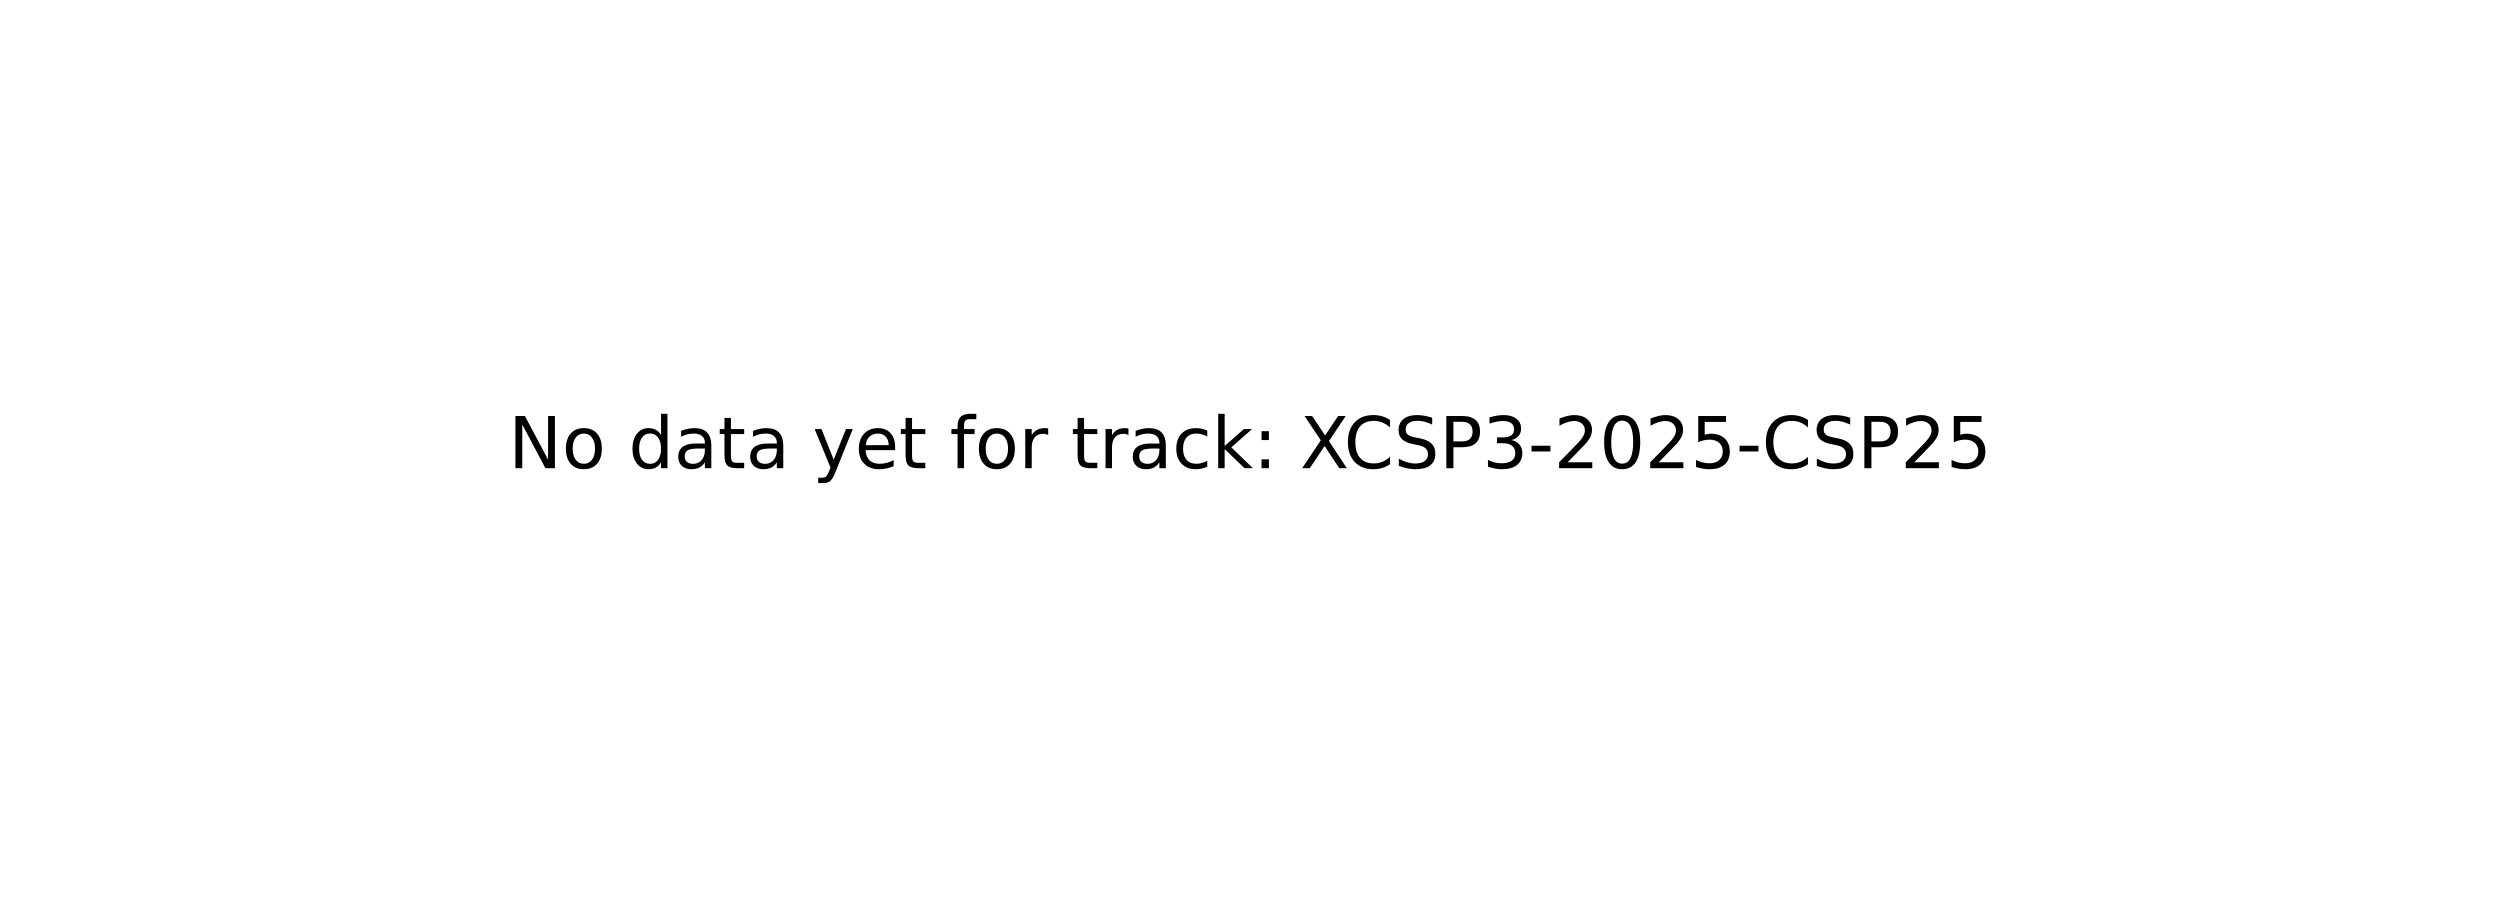
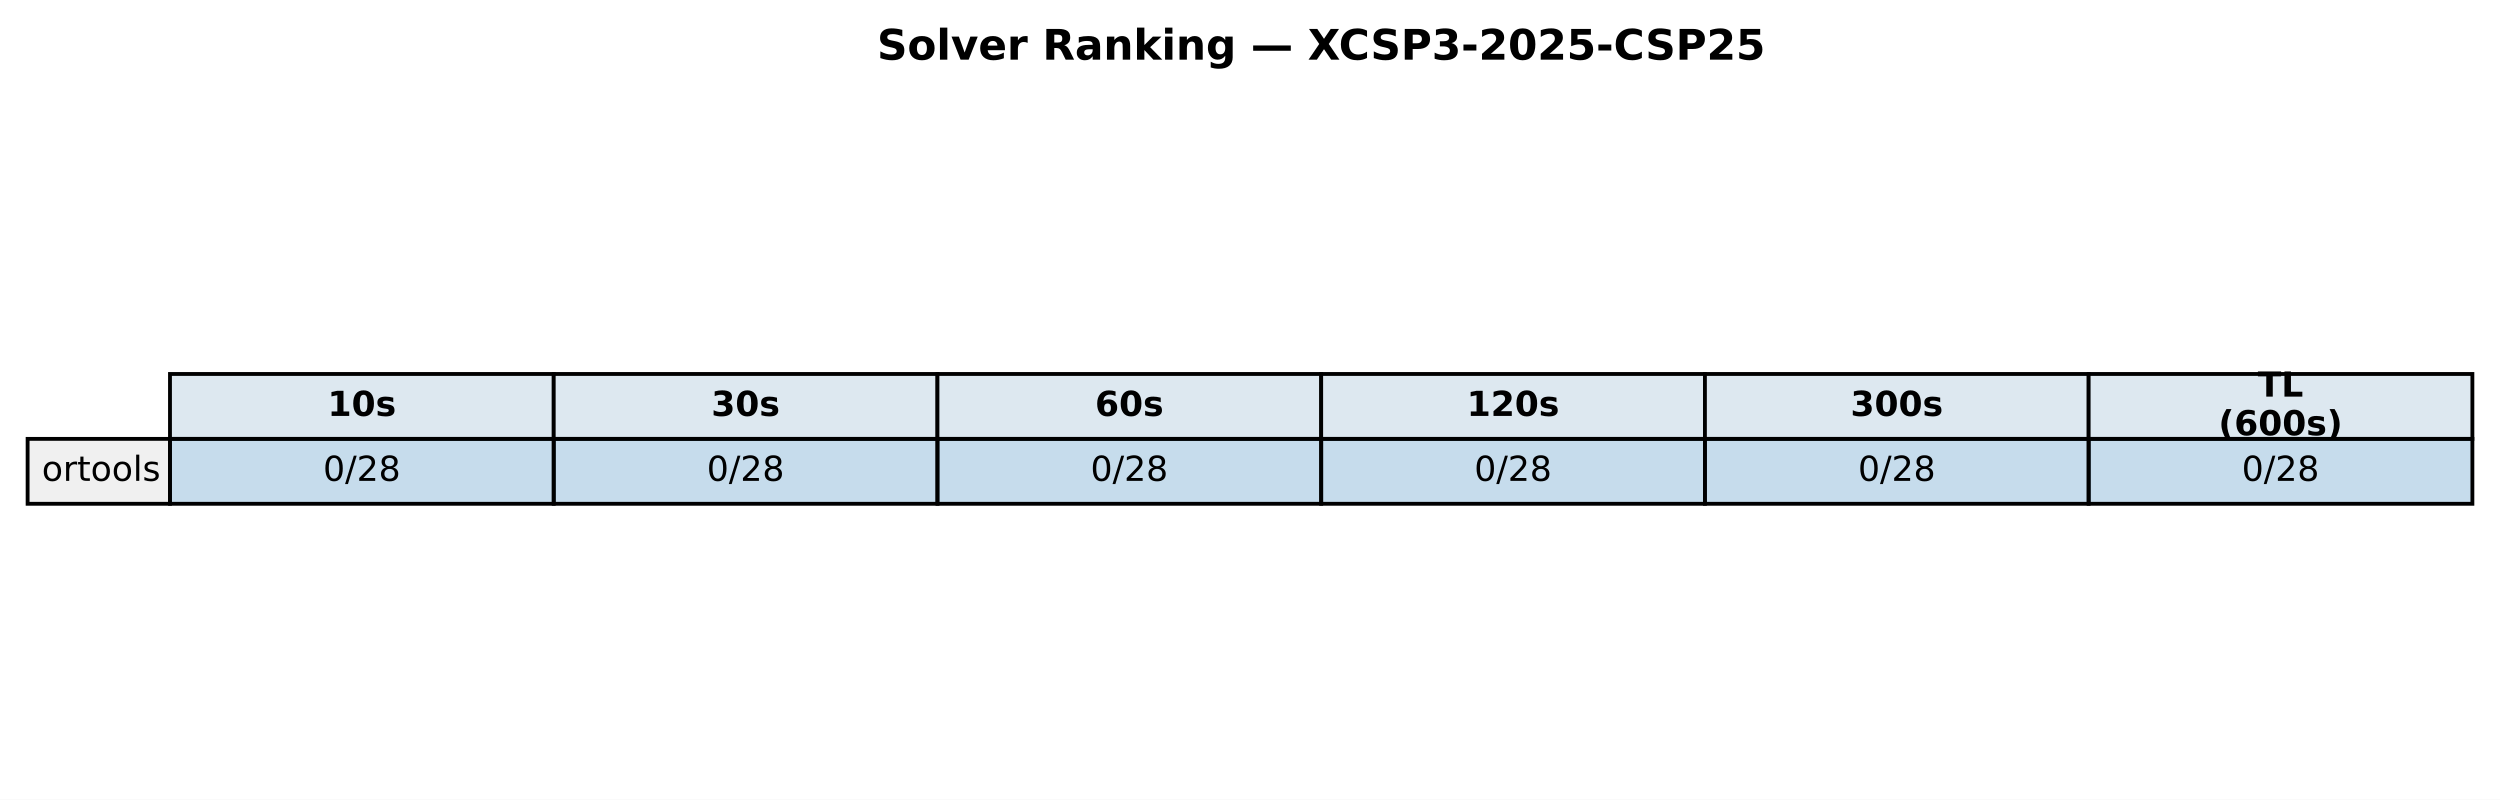
- <svg xmlns="http://www.w3.org/2000/svg" xmlns:xlink="http://www.w3.org/1999/xlink" width="349.2pt" height="125.28pt" viewBox="0 0 349.2 125.28" version="1.1">
+ <svg xmlns="http://www.w3.org/2000/svg" xmlns:xlink="http://www.w3.org/1999/xlink" width="651.881pt" height="208.518pt" viewBox="0 0 651.881 208.518" version="1.1">
  <defs>
    <style type="text/css">*{stroke-linejoin: round; stroke-linecap: butt}</style>
  </defs>
  <g id="figure_1">
    <g id="patch_1">
-       <path d="M 0 125.28  L 349.2 125.28  L 349.2 0  L 0 0  z " style="fill: #ffffff" />
+       <path d="M 0 208.518  L 651.881 208.518  L 651.881 0  L 0 0  z " style="fill: #ffffff" />
    </g>
    <g id="axes_1">
-       <g id="text_1">
-         <g transform="translate(71.0125 65.39938) scale(0.1 -0.1)">
+       <g id="table_1">
+         <g id="patch_2">
+           <path d="M 44.325 114.438  L 144.384 114.438  L 144.384 97.514  L 44.325 97.514  z " style="fill: #dde8f0; stroke: #000000; stroke-linejoin: miter" />
+         </g>
+         <g id="text_1">
+           <g transform="translate(85.41442 108.4594) scale(0.09 -0.09)">
+             <defs>
+               <path id="DejaVuSans-Bold-31" d="M 750 831  L 1813 831  L 1813 3847  L 722 3622  L 722 4441  L 1806 4666  L 2950 4666  L 2950 831  L 4013 831  L 4013 0  L 750 0  L 750 831  z " transform="scale(0.015625)" />
+               <path id="DejaVuSans-Bold-30" d="M 2944 2338  Q 2944 3213 2780 3570  Q 2616 3928 2228 3928  Q 1841 3928 1675 3570  Q 1509 3213 1509 2338  Q 1509 1453 1675 1090  Q 1841 728 2228 728  Q 2613 728 2778 1090  Q 2944 1453 2944 2338  z M 4147 2328  Q 4147 1169 3647 539  Q 3147 -91 2228 -91  Q 1306 -91 806 539  Q 306 1169 306 2328  Q 306 3491 806 4120  Q 1306 4750 2228 4750  Q 3147 4750 3647 4120  Q 4147 3491 4147 2328  z " transform="scale(0.015625)" />
+               <path id="DejaVuSans-Bold-73" d="M 3272 3391  L 3272 2541  Q 2913 2691 2578 2766  Q 2244 2841 1947 2841  Q 1628 2841 1473 2761  Q 1319 2681 1319 2516  Q 1319 2381 1436 2309  Q 1553 2238 1856 2203  L 2053 2175  Q 2913 2066 3209 1816  Q 3506 1566 3506 1031  Q 3506 472 3093 190  Q 2681 -91 1863 -91  Q 1516 -91 1145 -36  Q 775 19 384 128  L 384 978  Q 719 816 1070 734  Q 1422 653 1784 653  Q 2113 653 2278 743  Q 2444 834 2444 1013  Q 2444 1163 2330 1236  Q 2216 1309 1875 1350  L 1678 1375  Q 931 1469 631 1722  Q 331 1975 331 2491  Q 331 3047 712 3315  Q 1094 3584 1881 3584  Q 2191 3584 2531 3537  Q 2872 3491 3272 3391  z " transform="scale(0.015625)" />
+             </defs>
+             <use xlink:href="#DejaVuSans-Bold-31" />
+             <use xlink:href="#DejaVuSans-Bold-30" transform="translate(69.58008 0)" />
+             <use xlink:href="#DejaVuSans-Bold-73" transform="translate(139.1602 0)" />
+           </g>
+         </g>
+         <g id="patch_3">
+           <path d="M 144.384 114.438  L 244.444 114.438  L 244.444 97.514  L 144.384 97.514  z " style="fill: #dde8f0; stroke: #000000; stroke-linejoin: miter" />
+         </g>
+         <g id="text_2">
+           <g transform="translate(185.4737 108.4594) scale(0.09 -0.09)">
+             <defs>
+               <path id="DejaVuSans-Bold-33" d="M 2981 2516  Q 3453 2394 3698 2092  Q 3944 1791 3944 1325  Q 3944 631 3412 270  Q 2881 -91 1863 -91  Q 1503 -91 1142 -33  Q 781 25 428 141  L 428 1069  Q 766 900 1098 814  Q 1431 728 1753 728  Q 2231 728 2486 893  Q 2741 1059 2741 1369  Q 2741 1688 2480 1852  Q 2219 2016 1709 2016  L 1228 2016  L 1228 2791  L 1734 2791  Q 2188 2791 2409 2933  Q 2631 3075 2631 3366  Q 2631 3634 2415 3781  Q 2200 3928 1806 3928  Q 1516 3928 1219 3862  Q 922 3797 628 3669  L 628 4550  Q 984 4650 1334 4700  Q 1684 4750 2022 4750  Q 2931 4750 3382 4451  Q 3834 4153 3834 3553  Q 3834 3144 3618 2883  Q 3403 2622 2981 2516  z " transform="scale(0.015625)" />
+             </defs>
+             <use xlink:href="#DejaVuSans-Bold-33" />
+             <use xlink:href="#DejaVuSans-Bold-30" transform="translate(69.58008 0)" />
+             <use xlink:href="#DejaVuSans-Bold-73" transform="translate(139.1602 0)" />
+           </g>
+         </g>
+         <g id="patch_4">
+           <path d="M 244.444 114.438  L 344.503 114.438  L 344.503 97.514  L 244.444 97.514  z " style="fill: #dde8f0; stroke: #000000; stroke-linejoin: miter" />
+         </g>
+         <g id="text_3">
+           <g transform="translate(285.533 108.4594) scale(0.09 -0.09)">
+             <defs>
+               <path id="DejaVuSans-Bold-36" d="M 2316 2303  Q 2000 2303 1842 2098  Q 1684 1894 1684 1484  Q 1684 1075 1842 870  Q 2000 666 2316 666  Q 2634 666 2792 870  Q 2950 1075 2950 1484  Q 2950 1894 2792 2098  Q 2634 2303 2316 2303  z M 3803 4544  L 3803 3681  Q 3506 3822 3243 3889  Q 2981 3956 2731 3956  Q 2194 3956 1894 3657  Q 1594 3359 1544 2772  Q 1750 2925 1990 3001  Q 2231 3078 2516 3078  Q 3231 3078 3670 2659  Q 4109 2241 4109 1563  Q 4109 813 3618 361  Q 3128 -91 2303 -91  Q 1394 -91 895 523  Q 397 1138 397 2266  Q 397 3422 980 4083  Q 1563 4744 2578 4744  Q 2900 4744 3203 4694  Q 3506 4644 3803 4544  z " transform="scale(0.015625)" />
+             </defs>
+             <use xlink:href="#DejaVuSans-Bold-36" />
+             <use xlink:href="#DejaVuSans-Bold-30" transform="translate(69.58008 0)" />
+             <use xlink:href="#DejaVuSans-Bold-73" transform="translate(139.1602 0)" />
+           </g>
+         </g>
+         <g id="patch_5">
+           <path d="M 344.503 114.438  L 444.562 114.438  L 444.562 97.514  L 344.503 97.514  z " style="fill: #dde8f0; stroke: #000000; stroke-linejoin: miter" />
+         </g>
+         <g id="text_4">
+           <g transform="translate(382.4613 108.4594) scale(0.09 -0.09)">
+             <defs>
+               <path id="DejaVuSans-Bold-32" d="M 1844 884  L 3897 884  L 3897 0  L 506 0  L 506 884  L 2209 2388  Q 2438 2594 2547 2791  Q 2656 2988 2656 3200  Q 2656 3528 2436 3728  Q 2216 3928 1850 3928  Q 1569 3928 1234 3808  Q 900 3688 519 3450  L 519 4475  Q 925 4609 1322 4679  Q 1719 4750 2100 4750  Q 2938 4750 3402 4381  Q 3866 4013 3866 3353  Q 3866 2972 3669 2642  Q 3472 2313 2841 1759  L 1844 884  z " transform="scale(0.015625)" />
+             </defs>
+             <use xlink:href="#DejaVuSans-Bold-31" />
+             <use xlink:href="#DejaVuSans-Bold-32" transform="translate(69.58008 0)" />
+             <use xlink:href="#DejaVuSans-Bold-30" transform="translate(139.1602 0)" />
+             <use xlink:href="#DejaVuSans-Bold-73" transform="translate(208.7402 0)" />
+           </g>
+         </g>
+         <g id="patch_6">
+           <path d="M 444.562 114.438  L 544.621 114.438  L 544.621 97.514  L 444.562 97.514  z " style="fill: #dde8f0; stroke: #000000; stroke-linejoin: miter" />
+         </g>
+         <g id="text_5">
+           <g transform="translate(482.5206 108.4594) scale(0.09 -0.09)">
+             <use xlink:href="#DejaVuSans-Bold-33" />
+             <use xlink:href="#DejaVuSans-Bold-30" transform="translate(69.58008 0)" />
+             <use xlink:href="#DejaVuSans-Bold-30" transform="translate(139.1602 0)" />
+             <use xlink:href="#DejaVuSans-Bold-73" transform="translate(208.7402 0)" />
+           </g>
+         </g>
+         <g id="patch_7">
+           <path d="M 544.621 114.438  L 644.681 114.438  L 644.681 97.514  L 544.621 97.514  z " style="fill: #dde8f0; stroke: #000000; stroke-linejoin: miter" />
+         </g>
+         <g id="text_6">
+           <g transform="translate(588.714 103.4204) scale(0.09 -0.09)">
+             <defs>
+               <path id="DejaVuSans-Bold-54" d="M 31 4666  L 4331 4666  L 4331 3756  L 2784 3756  L 2784 0  L 1581 0  L 1581 3756  L 31 3756  L 31 4666  z " transform="scale(0.015625)" />
+               <path id="DejaVuSans-Bold-4c" d="M 588 4666  L 1791 4666  L 1791 909  L 3903 909  L 3903 0  L 588 0  L 588 4666  z " transform="scale(0.015625)" />
+             </defs>
+             <use xlink:href="#DejaVuSans-Bold-54" />
+             <use xlink:href="#DejaVuSans-Bold-4c" transform="translate(68.21289 0)" />
+           </g>
+           <g transform="translate(578.4666 113.4984) scale(0.09 -0.09)">
+             <defs>
+               <path id="DejaVuSans-Bold-28" d="M 2413 -844  L 1484 -844  Q 1006 -72 778 623  Q 550 1319 550 2003  Q 550 2688 779 3389  Q 1009 4091 1484 4856  L 2413 4856  Q 2013 4116 1813 3408  Q 1613 2700 1613 2009  Q 1613 1319 1811 609  Q 2009 -100 2413 -844  z " transform="scale(0.015625)" />
+               <path id="DejaVuSans-Bold-29" d="M 513 -844  Q 913 -100 1113 609  Q 1313 1319 1313 2009  Q 1313 2700 1113 3408  Q 913 4116 513 4856  L 1441 4856  Q 1916 4091 2145 3389  Q 2375 2688 2375 2003  Q 2375 1319 2147 623  Q 1919 -72 1441 -844  L 513 -844  z " transform="scale(0.015625)" />
+             </defs>
+             <use xlink:href="#DejaVuSans-Bold-28" />
+             <use xlink:href="#DejaVuSans-Bold-36" transform="translate(45.70312 0)" />
+             <use xlink:href="#DejaVuSans-Bold-30" transform="translate(115.2832 0)" />
+             <use xlink:href="#DejaVuSans-Bold-30" transform="translate(184.8633 0)" />
+             <use xlink:href="#DejaVuSans-Bold-73" transform="translate(254.4434 0)" />
+             <use xlink:href="#DejaVuSans-Bold-29" transform="translate(313.9648 0)" />
+           </g>
+         </g>
+         <g id="patch_8">
+           <path d="M 7.2 131.363  L 44.325 131.363  L 44.325 114.438  L 7.2 114.438  z " style="fill: #f0f0f0; stroke: #000000; stroke-linejoin: miter" />
+         </g>
+         <g id="text_7">
+           <g transform="translate(10.9125 125.3841) scale(0.09 -0.09)">
+             <defs>
+               <path id="DejaVuSans-6f" d="M 1959 3097  Q 1497 3097 1228 2736  Q 959 2375 959 1747  Q 959 1119 1226 758  Q 1494 397 1959 397  Q 2419 397 2687 759  Q 2956 1122 2956 1747  Q 2956 2369 2687 2733  Q 2419 3097 1959 3097  z M 1959 3584  Q 2709 3584 3137 3096  Q 3566 2609 3566 1747  Q 3566 888 3137 398  Q 2709 -91 1959 -91  Q 1206 -91 779 398  Q 353 888 353 1747  Q 353 2609 779 3096  Q 1206 3584 1959 3584  z " transform="scale(0.015625)" />
+               <path id="DejaVuSans-72" d="M 2631 2963  Q 2534 3019 2420 3045  Q 2306 3072 2169 3072  Q 1681 3072 1420 2755  Q 1159 2438 1159 1844  L 1159 0  L 581 0  L 581 3500  L 1159 3500  L 1159 2956  Q 1341 3275 1631 3429  Q 1922 3584 2338 3584  Q 2397 3584 2469 3576  Q 2541 3569 2628 3553  L 2631 2963  z " transform="scale(0.015625)" />
+               <path id="DejaVuSans-74" d="M 1172 4494  L 1172 3500  L 2356 3500  L 2356 3053  L 1172 3053  L 1172 1153  Q 1172 725 1289 603  Q 1406 481 1766 481  L 2356 481  L 2356 0  L 1766 0  Q 1100 0 847 248  Q 594 497 594 1153  L 594 3053  L 172 3053  L 172 3500  L 594 3500  L 594 4494  L 1172 4494  z " transform="scale(0.015625)" />
+               <path id="DejaVuSans-6c" d="M 603 4863  L 1178 4863  L 1178 0  L 603 0  L 603 4863  z " transform="scale(0.015625)" />
+               <path id="DejaVuSans-73" d="M 2834 3397  L 2834 2853  Q 2591 2978 2328 3040  Q 2066 3103 1784 3103  Q 1356 3103 1142 2972  Q 928 2841 928 2578  Q 928 2378 1081 2264  Q 1234 2150 1697 2047  L 1894 2003  Q 2506 1872 2764 1633  Q 3022 1394 3022 966  Q 3022 478 2636 193  Q 2250 -91 1575 -91  Q 1294 -91 989 -36  Q 684 19 347 128  L 347 722  Q 666 556 975 473  Q 1284 391 1588 391  Q 1994 391 2212 530  Q 2431 669 2431 922  Q 2431 1156 2273 1281  Q 2116 1406 1581 1522  L 1381 1569  Q 847 1681 609 1914  Q 372 2147 372 2553  Q 372 3047 722 3315  Q 1072 3584 1716 3584  Q 2034 3584 2315 3537  Q 2597 3491 2834 3397  z " transform="scale(0.015625)" />
+             </defs>
+             <use xlink:href="#DejaVuSans-6f" />
+             <use xlink:href="#DejaVuSans-72" transform="translate(61.18164 0)" />
+             <use xlink:href="#DejaVuSans-74" transform="translate(102.2949 0)" />
+             <use xlink:href="#DejaVuSans-6f" transform="translate(141.5039 0)" />
+             <use xlink:href="#DejaVuSans-6f" transform="translate(202.6855 0)" />
+             <use xlink:href="#DejaVuSans-6c" transform="translate(263.8672 0)" />
+             <use xlink:href="#DejaVuSans-73" transform="translate(291.6504 0)" />
+           </g>
+         </g>
+         <g id="patch_9">
+           <path d="M 44.325 131.363  L 144.384 131.363  L 144.384 114.438  L 44.325 114.438  z " style="fill: #1f77b4; fill-opacity: 0.25; stroke: #000000; stroke-linejoin: miter" />
+         </g>
+         <g id="text_8">
+           <g transform="translate(84.24934 125.3841) scale(0.09 -0.09)">
+             <defs>
+               <path id="DejaVuSans-30" d="M 2034 4250  Q 1547 4250 1301 3770  Q 1056 3291 1056 2328  Q 1056 1369 1301 889  Q 1547 409 2034 409  Q 2525 409 2770 889  Q 3016 1369 3016 2328  Q 3016 3291 2770 3770  Q 2525 4250 2034 4250  z M 2034 4750  Q 2819 4750 3233 4129  Q 3647 3509 3647 2328  Q 3647 1150 3233 529  Q 2819 -91 2034 -91  Q 1250 -91 836 529  Q 422 1150 422 2328  Q 422 3509 836 4129  Q 1250 4750 2034 4750  z " transform="scale(0.015625)" />
+               <path id="DejaVuSans-2f" d="M 1625 4666  L 2156 4666  L 531 -594  L 0 -594  L 1625 4666  z " transform="scale(0.015625)" />
+               <path id="DejaVuSans-32" d="M 1228 531  L 3431 531  L 3431 0  L 469 0  L 469 531  Q 828 903 1448 1529  Q 2069 2156 2228 2338  Q 2531 2678 2651 2914  Q 2772 3150 2772 3378  Q 2772 3750 2511 3984  Q 2250 4219 1831 4219  Q 1534 4219 1204 4116  Q 875 4013 500 3803  L 500 4441  Q 881 4594 1212 4672  Q 1544 4750 1819 4750  Q 2544 4750 2975 4387  Q 3406 4025 3406 3419  Q 3406 3131 3298 2873  Q 3191 2616 2906 2266  Q 2828 2175 2409 1742  Q 1991 1309 1228 531  z " transform="scale(0.015625)" />
+               <path id="DejaVuSans-38" d="M 2034 2216  Q 1584 2216 1326 1975  Q 1069 1734 1069 1313  Q 1069 891 1326 650  Q 1584 409 2034 409  Q 2484 409 2743 651  Q 3003 894 3003 1313  Q 3003 1734 2745 1975  Q 2488 2216 2034 2216  z M 1403 2484  Q 997 2584 770 2862  Q 544 3141 544 3541  Q 544 4100 942 4425  Q 1341 4750 2034 4750  Q 2731 4750 3128 4425  Q 3525 4100 3525 3541  Q 3525 3141 3298 2862  Q 3072 2584 2669 2484  Q 3125 2378 3379 2068  Q 3634 1759 3634 1313  Q 3634 634 3220 271  Q 2806 -91 2034 -91  Q 1263 -91 848 271  Q 434 634 434 1313  Q 434 1759 690 2068  Q 947 2378 1403 2484  z M 1172 3481  Q 1172 3119 1398 2916  Q 1625 2713 2034 2713  Q 2441 2713 2670 2916  Q 2900 3119 2900 3481  Q 2900 3844 2670 4047  Q 2441 4250 2034 4250  Q 1625 4250 1398 4047  Q 1172 3844 1172 3481  z " transform="scale(0.015625)" />
+             </defs>
+             <use xlink:href="#DejaVuSans-30" />
+             <use xlink:href="#DejaVuSans-2f" transform="translate(63.62305 0)" />
+             <use xlink:href="#DejaVuSans-32" transform="translate(97.31445 0)" />
+             <use xlink:href="#DejaVuSans-38" transform="translate(160.9375 0)" />
+           </g>
+         </g>
+         <g id="patch_10">
+           <path d="M 144.384 131.363  L 244.444 131.363  L 244.444 114.438  L 144.384 114.438  z " style="fill: #1f77b4; fill-opacity: 0.25; stroke: #000000; stroke-linejoin: miter" />
+         </g>
+         <g id="text_9">
+           <g transform="translate(184.3086 125.3841) scale(0.09 -0.09)">
+             <use xlink:href="#DejaVuSans-30" />
+             <use xlink:href="#DejaVuSans-2f" transform="translate(63.62305 0)" />
+             <use xlink:href="#DejaVuSans-32" transform="translate(97.31445 0)" />
+             <use xlink:href="#DejaVuSans-38" transform="translate(160.9375 0)" />
+           </g>
+         </g>
+         <g id="patch_11">
+           <path d="M 244.444 131.363  L 344.503 131.363  L 344.503 114.438  L 244.444 114.438  z " style="fill: #1f77b4; fill-opacity: 0.25; stroke: #000000; stroke-linejoin: miter" />
+         </g>
+         <g id="text_10">
+           <g transform="translate(284.3679 125.3841) scale(0.09 -0.09)">
+             <use xlink:href="#DejaVuSans-30" />
+             <use xlink:href="#DejaVuSans-2f" transform="translate(63.62305 0)" />
+             <use xlink:href="#DejaVuSans-32" transform="translate(97.31445 0)" />
+             <use xlink:href="#DejaVuSans-38" transform="translate(160.9375 0)" />
+           </g>
+         </g>
+         <g id="patch_12">
+           <path d="M 344.503 131.363  L 444.562 131.363  L 444.562 114.438  L 344.503 114.438  z " style="fill: #1f77b4; fill-opacity: 0.25; stroke: #000000; stroke-linejoin: miter" />
+         </g>
+         <g id="text_11">
+           <g transform="translate(384.4272 125.3841) scale(0.09 -0.09)">
+             <use xlink:href="#DejaVuSans-30" />
+             <use xlink:href="#DejaVuSans-2f" transform="translate(63.62305 0)" />
+             <use xlink:href="#DejaVuSans-32" transform="translate(97.31445 0)" />
+             <use xlink:href="#DejaVuSans-38" transform="translate(160.9375 0)" />
+           </g>
+         </g>
+         <g id="patch_13">
+           <path d="M 444.562 131.363  L 544.621 131.363  L 544.621 114.438  L 444.562 114.438  z " style="fill: #1f77b4; fill-opacity: 0.25; stroke: #000000; stroke-linejoin: miter" />
+         </g>
+         <g id="text_12">
+           <g transform="translate(484.4865 125.3841) scale(0.09 -0.09)">
+             <use xlink:href="#DejaVuSans-30" />
+             <use xlink:href="#DejaVuSans-2f" transform="translate(63.62305 0)" />
+             <use xlink:href="#DejaVuSans-32" transform="translate(97.31445 0)" />
+             <use xlink:href="#DejaVuSans-38" transform="translate(160.9375 0)" />
+           </g>
+         </g>
+         <g id="patch_14">
+           <path d="M 544.621 131.363  L 644.681 131.363  L 644.681 114.438  L 544.621 114.438  z " style="fill: #1f77b4; fill-opacity: 0.25; stroke: #000000; stroke-linejoin: miter" />
+         </g>
+         <g id="text_13">
+           <g transform="translate(584.5458 125.3841) scale(0.09 -0.09)">
+             <use xlink:href="#DejaVuSans-30" />
+             <use xlink:href="#DejaVuSans-2f" transform="translate(63.62305 0)" />
+             <use xlink:href="#DejaVuSans-32" transform="translate(97.31445 0)" />
+             <use xlink:href="#DejaVuSans-38" transform="translate(160.9375 0)" />
+           </g>
+         </g>
+       </g>
+       <g id="text_14">
+         <g transform="translate(228.6918 15.55828) scale(0.11 -0.11)">
          <defs>
-             <path id="DejaVuSans-4e" d="M 628 4666  L 1478 4666  L 3547 763  L 3547 4666  L 4159 4666  L 4159 0  L 3309 0  L 1241 3903  L 1241 0  L 628 0  L 628 4666  z " transform="scale(0.015625)" />
-             <path id="DejaVuSans-6f" d="M 1959 3097  Q 1497 3097 1228 2736  Q 959 2375 959 1747  Q 959 1119 1226 758  Q 1494 397 1959 397  Q 2419 397 2687 759  Q 2956 1122 2956 1747  Q 2956 2369 2687 2733  Q 2419 3097 1959 3097  z M 1959 3584  Q 2709 3584 3137 3096  Q 3566 2609 3566 1747  Q 3566 888 3137 398  Q 2709 -91 1959 -91  Q 1206 -91 779 398  Q 353 888 353 1747  Q 353 2609 779 3096  Q 1206 3584 1959 3584  z " transform="scale(0.015625)" />
-             <path id="DejaVuSans-20" transform="scale(0.015625)" />
-             <path id="DejaVuSans-64" d="M 2906 2969  L 2906 4863  L 3481 4863  L 3481 0  L 2906 0  L 2906 525  Q 2725 213 2448 61  Q 2172 -91 1784 -91  Q 1150 -91 751 415  Q 353 922 353 1747  Q 353 2572 751 3078  Q 1150 3584 1784 3584  Q 2172 3584 2448 3432  Q 2725 3281 2906 2969  z M 947 1747  Q 947 1113 1208 752  Q 1469 391 1925 391  Q 2381 391 2643 752  Q 2906 1113 2906 1747  Q 2906 2381 2643 2742  Q 2381 3103 1925 3103  Q 1469 3103 1208 2742  Q 947 2381 947 1747  z " transform="scale(0.015625)" />
-             <path id="DejaVuSans-61" d="M 2194 1759  Q 1497 1759 1228 1600  Q 959 1441 959 1056  Q 959 750 1161 570  Q 1363 391 1709 391  Q 2188 391 2477 730  Q 2766 1069 2766 1631  L 2766 1759  L 2194 1759  z M 3341 1997  L 3341 0  L 2766 0  L 2766 531  Q 2569 213 2275 61  Q 1981 -91 1556 -91  Q 1019 -91 701 211  Q 384 513 384 1019  Q 384 1609 779 1909  Q 1175 2209 1959 2209  L 2766 2209  L 2766 2266  Q 2766 2663 2505 2880  Q 2244 3097 1772 3097  Q 1472 3097 1187 3025  Q 903 2953 641 2809  L 641 3341  Q 956 3463 1253 3523  Q 1550 3584 1831 3584  Q 2591 3584 2966 3190  Q 3341 2797 3341 1997  z " transform="scale(0.015625)" />
-             <path id="DejaVuSans-74" d="M 1172 4494  L 1172 3500  L 2356 3500  L 2356 3053  L 1172 3053  L 1172 1153  Q 1172 725 1289 603  Q 1406 481 1766 481  L 2356 481  L 2356 0  L 1766 0  Q 1100 0 847 248  Q 594 497 594 1153  L 594 3053  L 172 3053  L 172 3500  L 594 3500  L 594 4494  L 1172 4494  z " transform="scale(0.015625)" />
-             <path id="DejaVuSans-79" d="M 2059 -325  Q 1816 -950 1584 -1140  Q 1353 -1331 966 -1331  L 506 -1331  L 506 -850  L 844 -850  Q 1081 -850 1212 -737  Q 1344 -625 1503 -206  L 1606 56  L 191 3500  L 800 3500  L 1894 763  L 2988 3500  L 3597 3500  L 2059 -325  z " transform="scale(0.015625)" />
-             <path id="DejaVuSans-65" d="M 3597 1894  L 3597 1613  L 953 1613  Q 991 1019 1311 708  Q 1631 397 2203 397  Q 2534 397 2845 478  Q 3156 559 3463 722  L 3463 178  Q 3153 47 2828 -22  Q 2503 -91 2169 -91  Q 1331 -91 842 396  Q 353 884 353 1716  Q 353 2575 817 3079  Q 1281 3584 2069 3584  Q 2775 3584 3186 3129  Q 3597 2675 3597 1894  z M 3022 2063  Q 3016 2534 2758 2815  Q 2500 3097 2075 3097  Q 1594 3097 1305 2825  Q 1016 2553 972 2059  L 3022 2063  z " transform="scale(0.015625)" />
-             <path id="DejaVuSans-66" d="M 2375 4863  L 2375 4384  L 1825 4384  Q 1516 4384 1395 4259  Q 1275 4134 1275 3809  L 1275 3500  L 2222 3500  L 2222 3053  L 1275 3053  L 1275 0  L 697 0  L 697 3053  L 147 3053  L 147 3500  L 697 3500  L 697 3744  Q 697 4328 969 4595  Q 1241 4863 1831 4863  L 2375 4863  z " transform="scale(0.015625)" />
-             <path id="DejaVuSans-72" d="M 2631 2963  Q 2534 3019 2420 3045  Q 2306 3072 2169 3072  Q 1681 3072 1420 2755  Q 1159 2438 1159 1844  L 1159 0  L 581 0  L 581 3500  L 1159 3500  L 1159 2956  Q 1341 3275 1631 3429  Q 1922 3584 2338 3584  Q 2397 3584 2469 3576  Q 2541 3569 2628 3553  L 2631 2963  z " transform="scale(0.015625)" />
-             <path id="DejaVuSans-63" d="M 3122 3366  L 3122 2828  Q 2878 2963 2633 3030  Q 2388 3097 2138 3097  Q 1578 3097 1268 2742  Q 959 2388 959 1747  Q 959 1106 1268 751  Q 1578 397 2138 397  Q 2388 397 2633 464  Q 2878 531 3122 666  L 3122 134  Q 2881 22 2623 -34  Q 2366 -91 2075 -91  Q 1284 -91 818 406  Q 353 903 353 1747  Q 353 2603 823 3093  Q 1294 3584 2113 3584  Q 2378 3584 2631 3529  Q 2884 3475 3122 3366  z " transform="scale(0.015625)" />
-             <path id="DejaVuSans-6b" d="M 581 4863  L 1159 4863  L 1159 1991  L 2875 3500  L 3609 3500  L 1753 1863  L 3688 0  L 2938 0  L 1159 1709  L 1159 0  L 581 0  L 581 4863  z " transform="scale(0.015625)" />
-             <path id="DejaVuSans-3a" d="M 750 794  L 1409 794  L 1409 0  L 750 0  L 750 794  z M 750 3309  L 1409 3309  L 1409 2516  L 750 2516  L 750 3309  z " transform="scale(0.015625)" />
-             <path id="DejaVuSans-58" d="M 403 4666  L 1081 4666  L 2241 2931  L 3406 4666  L 4084 4666  L 2584 2425  L 4184 0  L 3506 0  L 2194 1984  L 872 0  L 191 0  L 1856 2491  L 403 4666  z " transform="scale(0.015625)" />
-             <path id="DejaVuSans-43" d="M 4122 4306  L 4122 3641  Q 3803 3938 3442 4084  Q 3081 4231 2675 4231  Q 1875 4231 1450 3742  Q 1025 3253 1025 2328  Q 1025 1406 1450 917  Q 1875 428 2675 428  Q 3081 428 3442 575  Q 3803 722 4122 1019  L 4122 359  Q 3791 134 3420 21  Q 3050 -91 2638 -91  Q 1578 -91 968 557  Q 359 1206 359 2328  Q 359 3453 968 4101  Q 1578 4750 2638 4750  Q 3056 4750 3426 4639  Q 3797 4528 4122 4306  z " transform="scale(0.015625)" />
-             <path id="DejaVuSans-53" d="M 3425 4513  L 3425 3897  Q 3066 4069 2747 4153  Q 2428 4238 2131 4238  Q 1616 4238 1336 4038  Q 1056 3838 1056 3469  Q 1056 3159 1242 3001  Q 1428 2844 1947 2747  L 2328 2669  Q 3034 2534 3370 2195  Q 3706 1856 3706 1288  Q 3706 609 3251 259  Q 2797 -91 1919 -91  Q 1588 -91 1214 -16  Q 841 59 441 206  L 441 856  Q 825 641 1194 531  Q 1563 422 1919 422  Q 2459 422 2753 634  Q 3047 847 3047 1241  Q 3047 1584 2836 1778  Q 2625 1972 2144 2069  L 1759 2144  Q 1053 2284 737 2584  Q 422 2884 422 3419  Q 422 4038 858 4394  Q 1294 4750 2059 4750  Q 2388 4750 2728 4690  Q 3069 4631 3425 4513  z " transform="scale(0.015625)" />
-             <path id="DejaVuSans-50" d="M 1259 4147  L 1259 2394  L 2053 2394  Q 2494 2394 2734 2622  Q 2975 2850 2975 3272  Q 2975 3691 2734 3919  Q 2494 4147 2053 4147  L 1259 4147  z M 628 4666  L 2053 4666  Q 2838 4666 3239 4311  Q 3641 3956 3641 3272  Q 3641 2581 3239 2228  Q 2838 1875 2053 1875  L 1259 1875  L 1259 0  L 628 0  L 628 4666  z " transform="scale(0.015625)" />
-             <path id="DejaVuSans-33" d="M 2597 2516  Q 3050 2419 3304 2112  Q 3559 1806 3559 1356  Q 3559 666 3084 287  Q 2609 -91 1734 -91  Q 1441 -91 1130 -33  Q 819 25 488 141  L 488 750  Q 750 597 1062 519  Q 1375 441 1716 441  Q 2309 441 2620 675  Q 2931 909 2931 1356  Q 2931 1769 2642 2001  Q 2353 2234 1838 2234  L 1294 2234  L 1294 2753  L 1863 2753  Q 2328 2753 2575 2939  Q 2822 3125 2822 3475  Q 2822 3834 2567 4026  Q 2313 4219 1838 4219  Q 1578 4219 1281 4162  Q 984 4106 628 3988  L 628 4550  Q 988 4650 1302 4700  Q 1616 4750 1894 4750  Q 2613 4750 3031 4423  Q 3450 4097 3450 3541  Q 3450 3153 3228 2886  Q 3006 2619 2597 2516  z " transform="scale(0.015625)" />
-             <path id="DejaVuSans-2d" d="M 313 2009  L 1997 2009  L 1997 1497  L 313 1497  L 313 2009  z " transform="scale(0.015625)" />
-             <path id="DejaVuSans-32" d="M 1228 531  L 3431 531  L 3431 0  L 469 0  L 469 531  Q 828 903 1448 1529  Q 2069 2156 2228 2338  Q 2531 2678 2651 2914  Q 2772 3150 2772 3378  Q 2772 3750 2511 3984  Q 2250 4219 1831 4219  Q 1534 4219 1204 4116  Q 875 4013 500 3803  L 500 4441  Q 881 4594 1212 4672  Q 1544 4750 1819 4750  Q 2544 4750 2975 4387  Q 3406 4025 3406 3419  Q 3406 3131 3298 2873  Q 3191 2616 2906 2266  Q 2828 2175 2409 1742  Q 1991 1309 1228 531  z " transform="scale(0.015625)" />
-             <path id="DejaVuSans-30" d="M 2034 4250  Q 1547 4250 1301 3770  Q 1056 3291 1056 2328  Q 1056 1369 1301 889  Q 1547 409 2034 409  Q 2525 409 2770 889  Q 3016 1369 3016 2328  Q 3016 3291 2770 3770  Q 2525 4250 2034 4250  z M 2034 4750  Q 2819 4750 3233 4129  Q 3647 3509 3647 2328  Q 3647 1150 3233 529  Q 2819 -91 2034 -91  Q 1250 -91 836 529  Q 422 1150 422 2328  Q 422 3509 836 4129  Q 1250 4750 2034 4750  z " transform="scale(0.015625)" />
-             <path id="DejaVuSans-35" d="M 691 4666  L 3169 4666  L 3169 4134  L 1269 4134  L 1269 2991  Q 1406 3038 1543 3061  Q 1681 3084 1819 3084  Q 2600 3084 3056 2656  Q 3513 2228 3513 1497  Q 3513 744 3044 326  Q 2575 -91 1722 -91  Q 1428 -91 1123 -41  Q 819 9 494 109  L 494 744  Q 775 591 1075 516  Q 1375 441 1709 441  Q 2250 441 2565 725  Q 2881 1009 2881 1497  Q 2881 1984 2565 2268  Q 2250 2553 1709 2553  Q 1456 2553 1204 2497  Q 953 2441 691 2322  L 691 4666  z " transform="scale(0.015625)" />
+             <path id="DejaVuSans-Bold-53" d="M 3834 4519  L 3834 3531  Q 3450 3703 3084 3790  Q 2719 3878 2394 3878  Q 1963 3878 1756 3759  Q 1550 3641 1550 3391  Q 1550 3203 1689 3098  Q 1828 2994 2194 2919  L 2706 2816  Q 3484 2659 3812 2340  Q 4141 2022 4141 1434  Q 4141 663 3683 286  Q 3225 -91 2284 -91  Q 1841 -91 1394 -6  Q 947 78 500 244  L 500 1259  Q 947 1022 1364 901  Q 1781 781 2169 781  Q 2563 781 2772 912  Q 2981 1044 2981 1288  Q 2981 1506 2839 1625  Q 2697 1744 2272 1838  L 1806 1941  Q 1106 2091 782 2419  Q 459 2747 459 3303  Q 459 4000 909 4375  Q 1359 4750 2203 4750  Q 2588 4750 2994 4692  Q 3400 4634 3834 4519  z " transform="scale(0.015625)" />
+             <path id="DejaVuSans-Bold-6f" d="M 2203 2784  Q 1831 2784 1636 2517  Q 1441 2250 1441 1747  Q 1441 1244 1636 976  Q 1831 709 2203 709  Q 2569 709 2762 976  Q 2956 1244 2956 1747  Q 2956 2250 2762 2517  Q 2569 2784 2203 2784  z M 2203 3584  Q 3106 3584 3614 3096  Q 4122 2609 4122 1747  Q 4122 884 3614 396  Q 3106 -91 2203 -91  Q 1297 -91 786 396  Q 275 884 275 1747  Q 275 2609 786 3096  Q 1297 3584 2203 3584  z " transform="scale(0.015625)" />
+             <path id="DejaVuSans-Bold-6c" d="M 538 4863  L 1656 4863  L 1656 0  L 538 0  L 538 4863  z " transform="scale(0.015625)" />
+             <path id="DejaVuSans-Bold-76" d="M 97 3500  L 1216 3500  L 2088 1081  L 2956 3500  L 4078 3500  L 2700 0  L 1472 0  L 97 3500  z " transform="scale(0.015625)" />
+             <path id="DejaVuSans-Bold-65" d="M 4031 1759  L 4031 1441  L 1416 1441  Q 1456 1047 1700 850  Q 1944 653 2381 653  Q 2734 653 3104 758  Q 3475 863 3866 1075  L 3866 213  Q 3469 63 3072 -14  Q 2675 -91 2278 -91  Q 1328 -91 801 392  Q 275 875 275 1747  Q 275 2603 792 3093  Q 1309 3584 2216 3584  Q 3041 3584 3536 3087  Q 4031 2591 4031 1759  z M 2881 2131  Q 2881 2450 2695 2645  Q 2509 2841 2209 2841  Q 1884 2841 1681 2658  Q 1478 2475 1428 2131  L 2881 2131  z " transform="scale(0.015625)" />
+             <path id="DejaVuSans-Bold-72" d="M 3138 2547  Q 2991 2616 2845 2648  Q 2700 2681 2553 2681  Q 2122 2681 1889 2404  Q 1656 2128 1656 1613  L 1656 0  L 538 0  L 538 3500  L 1656 3500  L 1656 2925  Q 1872 3269 2151 3426  Q 2431 3584 2822 3584  Q 2878 3584 2943 3579  Q 3009 3575 3134 3559  L 3138 2547  z " transform="scale(0.015625)" />
+             <path id="DejaVuSans-Bold-20" transform="scale(0.015625)" />
+             <path id="DejaVuSans-Bold-52" d="M 2297 2597  Q 2675 2597 2839 2737  Q 3003 2878 3003 3200  Q 3003 3519 2839 3656  Q 2675 3794 2297 3794  L 1791 3794  L 1791 2597  L 2297 2597  z M 1791 1766  L 1791 0  L 588 0  L 588 4666  L 2425 4666  Q 3347 4666 3776 4356  Q 4206 4047 4206 3378  Q 4206 2916 3982 2619  Q 3759 2322 3309 2181  Q 3556 2125 3751 1926  Q 3947 1728 4147 1325  L 4800 0  L 3519 0  L 2950 1159  Q 2778 1509 2601 1637  Q 2425 1766 2131 1766  L 1791 1766  z " transform="scale(0.015625)" />
+             <path id="DejaVuSans-Bold-61" d="M 2106 1575  Q 1756 1575 1579 1456  Q 1403 1338 1403 1106  Q 1403 894 1545 773  Q 1688 653 1941 653  Q 2256 653 2472 879  Q 2688 1106 2688 1447  L 2688 1575  L 2106 1575  z M 3816 1997  L 3816 0  L 2688 0  L 2688 519  Q 2463 200 2181 54  Q 1900 -91 1497 -91  Q 953 -91 614 226  Q 275 544 275 1050  Q 275 1666 698 1953  Q 1122 2241 2028 2241  L 2688 2241  L 2688 2328  Q 2688 2594 2478 2717  Q 2269 2841 1825 2841  Q 1466 2841 1156 2769  Q 847 2697 581 2553  L 581 3406  Q 941 3494 1303 3539  Q 1666 3584 2028 3584  Q 2975 3584 3395 3211  Q 3816 2838 3816 1997  z " transform="scale(0.015625)" />
+             <path id="DejaVuSans-Bold-6e" d="M 4056 2131  L 4056 0  L 2931 0  L 2931 347  L 2931 1631  Q 2931 2084 2911 2256  Q 2891 2428 2841 2509  Q 2775 2619 2662 2680  Q 2550 2741 2406 2741  Q 2056 2741 1856 2470  Q 1656 2200 1656 1722  L 1656 0  L 538 0  L 538 3500  L 1656 3500  L 1656 2988  Q 1909 3294 2193 3439  Q 2478 3584 2822 3584  Q 3428 3584 3742 3212  Q 4056 2841 4056 2131  z " transform="scale(0.015625)" />
+             <path id="DejaVuSans-Bold-6b" d="M 538 4863  L 1656 4863  L 1656 2216  L 2944 3500  L 4244 3500  L 2534 1894  L 4378 0  L 3022 0  L 1656 1459  L 1656 0  L 538 0  L 538 4863  z " transform="scale(0.015625)" />
+             <path id="DejaVuSans-Bold-69" d="M 538 3500  L 1656 3500  L 1656 0  L 538 0  L 538 3500  z M 538 4863  L 1656 4863  L 1656 3950  L 538 3950  L 538 4863  z " transform="scale(0.015625)" />
+             <path id="DejaVuSans-Bold-67" d="M 2919 594  Q 2688 288 2409 144  Q 2131 0 1766 0  Q 1125 0 706 504  Q 288 1009 288 1791  Q 288 2575 706 3076  Q 1125 3578 1766 3578  Q 2131 3578 2409 3434  Q 2688 3291 2919 2981  L 2919 3500  L 4044 3500  L 4044 353  Q 4044 -491 3511 -936  Q 2978 -1381 1966 -1381  Q 1638 -1381 1331 -1331  Q 1025 -1281 716 -1178  L 716 -306  Q 1009 -475 1290 -558  Q 1572 -641 1856 -641  Q 2406 -641 2662 -400  Q 2919 -159 2919 353  L 2919 594  z M 2181 2772  Q 1834 2772 1640 2515  Q 1447 2259 1447 1791  Q 1447 1309 1634 1061  Q 1822 813 2181 813  Q 2531 813 2725 1069  Q 2919 1325 2919 1791  Q 2919 2259 2725 2515  Q 2531 2772 2181 2772  z " transform="scale(0.015625)" />
+             <path id="DejaVuSans-Bold-2014" d="M 344 2156  L 6056 2156  L 6056 1350  L 344 1350  L 344 2156  z " transform="scale(0.015625)" />
+             <path id="DejaVuSans-Bold-58" d="M 3188 2381  L 4806 0  L 3553 0  L 2463 1594  L 1381 0  L 122 0  L 1741 2381  L 184 4666  L 1441 4666  L 2463 3163  L 3481 4666  L 4744 4666  L 3188 2381  z " transform="scale(0.015625)" />
+             <path id="DejaVuSans-Bold-43" d="M 4288 256  Q 3956 84 3597 -3  Q 3238 -91 2847 -91  Q 1681 -91 1000 561  Q 319 1213 319 2328  Q 319 3447 1000 4098  Q 1681 4750 2847 4750  Q 3238 4750 3597 4662  Q 3956 4575 4288 4403  L 4288 3438  Q 3953 3666 3628 3772  Q 3303 3878 2944 3878  Q 2300 3878 1931 3465  Q 1563 3053 1563 2328  Q 1563 1606 1931 1193  Q 2300 781 2944 781  Q 3303 781 3628 887  Q 3953 994 4288 1222  L 4288 256  z " transform="scale(0.015625)" />
+             <path id="DejaVuSans-Bold-50" d="M 588 4666  L 2584 4666  Q 3475 4666 3951 4270  Q 4428 3875 4428 3144  Q 4428 2409 3951 2014  Q 3475 1619 2584 1619  L 1791 1619  L 1791 0  L 588 0  L 588 4666  z M 1791 3794  L 1791 2491  L 2456 2491  Q 2806 2491 2997 2661  Q 3188 2831 3188 3144  Q 3188 3456 2997 3625  Q 2806 3794 2456 3794  L 1791 3794  z " transform="scale(0.015625)" />
+             <path id="DejaVuSans-Bold-2d" d="M 347 2297  L 2309 2297  L 2309 1388  L 347 1388  L 347 2297  z " transform="scale(0.015625)" />
+             <path id="DejaVuSans-Bold-35" d="M 678 4666  L 3669 4666  L 3669 3781  L 1638 3781  L 1638 3059  Q 1775 3097 1914 3117  Q 2053 3138 2203 3138  Q 3056 3138 3531 2711  Q 4006 2284 4006 1522  Q 4006 766 3489 337  Q 2972 -91 2053 -91  Q 1656 -91 1267 -14  Q 878 63 494 219  L 494 1166  Q 875 947 1217 837  Q 1559 728 1863 728  Q 2300 728 2551 942  Q 2803 1156 2803 1522  Q 2803 1891 2551 2103  Q 2300 2316 1863 2316  Q 1603 2316 1309 2248  Q 1016 2181 678 2041  L 678 4666  z " transform="scale(0.015625)" />
          </defs>
-           <use xlink:href="#DejaVuSans-4e" />
-           <use xlink:href="#DejaVuSans-6f" transform="translate(74.80469 0)" />
-           <use xlink:href="#DejaVuSans-20" transform="translate(135.9863 0)" />
-           <use xlink:href="#DejaVuSans-64" transform="translate(167.7734 0)" />
-           <use xlink:href="#DejaVuSans-61" transform="translate(231.25 0)" />
-           <use xlink:href="#DejaVuSans-74" transform="translate(292.5293 0)" />
-           <use xlink:href="#DejaVuSans-61" transform="translate(331.7383 0)" />
-           <use xlink:href="#DejaVuSans-20" transform="translate(393.0176 0)" />
-           <use xlink:href="#DejaVuSans-79" transform="translate(424.8047 0)" />
-           <use xlink:href="#DejaVuSans-65" transform="translate(483.9844 0)" />
-           <use xlink:href="#DejaVuSans-74" transform="translate(545.5078 0)" />
-           <use xlink:href="#DejaVuSans-20" transform="translate(584.7168 0)" />
-           <use xlink:href="#DejaVuSans-66" transform="translate(616.5039 0)" />
-           <use xlink:href="#DejaVuSans-6f" transform="translate(651.709 0)" />
-           <use xlink:href="#DejaVuSans-72" transform="translate(712.8906 0)" />
-           <use xlink:href="#DejaVuSans-20" transform="translate(754.0039 0)" />
-           <use xlink:href="#DejaVuSans-74" transform="translate(785.791 0)" />
-           <use xlink:href="#DejaVuSans-72" transform="translate(825 0)" />
-           <use xlink:href="#DejaVuSans-61" transform="translate(866.1133 0)" />
-           <use xlink:href="#DejaVuSans-63" transform="translate(927.3926 0)" />
-           <use xlink:href="#DejaVuSans-6b" transform="translate(982.373 0)" />
-           <use xlink:href="#DejaVuSans-3a" transform="translate(1040.283 0)" />
-           <use xlink:href="#DejaVuSans-20" transform="translate(1073.975 0)" />
-           <use xlink:href="#DejaVuSans-58" transform="translate(1105.762 0)" />
-           <use xlink:href="#DejaVuSans-43" transform="translate(1167.018 0)" />
-           <use xlink:href="#DejaVuSans-53" transform="translate(1236.842 0)" />
-           <use xlink:href="#DejaVuSans-50" transform="translate(1300.318 0)" />
-           <use xlink:href="#DejaVuSans-33" transform="translate(1360.621 0)" />
-           <use xlink:href="#DejaVuSans-2d" transform="translate(1424.244 0)" />
-           <use xlink:href="#DejaVuSans-32" transform="translate(1460.328 0)" />
-           <use xlink:href="#DejaVuSans-30" transform="translate(1523.951 0)" />
-           <use xlink:href="#DejaVuSans-32" transform="translate(1587.574 0)" />
-           <use xlink:href="#DejaVuSans-35" transform="translate(1651.197 0)" />
-           <use xlink:href="#DejaVuSans-2d" transform="translate(1714.82 0)" />
-           <use xlink:href="#DejaVuSans-43" transform="translate(1750.904 0)" />
-           <use xlink:href="#DejaVuSans-53" transform="translate(1820.729 0)" />
-           <use xlink:href="#DejaVuSans-50" transform="translate(1884.205 0)" />
-           <use xlink:href="#DejaVuSans-32" transform="translate(1944.508 0)" />
-           <use xlink:href="#DejaVuSans-35" transform="translate(2008.131 0)" />
+           <use xlink:href="#DejaVuSans-Bold-53" />
+           <use xlink:href="#DejaVuSans-Bold-6f" transform="translate(72.02148 0)" />
+           <use xlink:href="#DejaVuSans-Bold-6c" transform="translate(140.7227 0)" />
+           <use xlink:href="#DejaVuSans-Bold-76" transform="translate(175 0)" />
+           <use xlink:href="#DejaVuSans-Bold-65" transform="translate(240.1855 0)" />
+           <use xlink:href="#DejaVuSans-Bold-72" transform="translate(308.0078 0)" />
+           <use xlink:href="#DejaVuSans-Bold-20" transform="translate(357.3242 0)" />
+           <use xlink:href="#DejaVuSans-Bold-52" transform="translate(392.1387 0)" />
+           <use xlink:href="#DejaVuSans-Bold-61" transform="translate(469.1406 0)" />
+           <use xlink:href="#DejaVuSans-Bold-6e" transform="translate(536.6211 0)" />
+           <use xlink:href="#DejaVuSans-Bold-6b" transform="translate(607.8125 0)" />
+           <use xlink:href="#DejaVuSans-Bold-69" transform="translate(674.3164 0)" />
+           <use xlink:href="#DejaVuSans-Bold-6e" transform="translate(708.5938 0)" />
+           <use xlink:href="#DejaVuSans-Bold-67" transform="translate(779.7852 0)" />
+           <use xlink:href="#DejaVuSans-Bold-20" transform="translate(851.3672 0)" />
+           <use xlink:href="#DejaVuSans-Bold-2014" transform="translate(886.1816 0)" />
+           <use xlink:href="#DejaVuSans-Bold-20" transform="translate(986.1816 0)" />
+           <use xlink:href="#DejaVuSans-Bold-58" transform="translate(1020.996 0)" />
+           <use xlink:href="#DejaVuSans-Bold-43" transform="translate(1094.471 0)" />
+           <use xlink:href="#DejaVuSans-Bold-53" transform="translate(1169.734 0)" />
+           <use xlink:href="#DejaVuSans-Bold-50" transform="translate(1241.756 0)" />
+           <use xlink:href="#DejaVuSans-Bold-33" transform="translate(1315.047 0)" />
+           <use xlink:href="#DejaVuSans-Bold-2d" transform="translate(1384.627 0)" />
+           <use xlink:href="#DejaVuSans-Bold-32" transform="translate(1426.131 0)" />
+           <use xlink:href="#DejaVuSans-Bold-30" transform="translate(1495.711 0)" />
+           <use xlink:href="#DejaVuSans-Bold-32" transform="translate(1565.291 0)" />
+           <use xlink:href="#DejaVuSans-Bold-35" transform="translate(1634.871 0)" />
+           <use xlink:href="#DejaVuSans-Bold-2d" transform="translate(1704.451 0)" />
+           <use xlink:href="#DejaVuSans-Bold-43" transform="translate(1745.955 0)" />
+           <use xlink:href="#DejaVuSans-Bold-53" transform="translate(1821.219 0)" />
+           <use xlink:href="#DejaVuSans-Bold-50" transform="translate(1893.24 0)" />
+           <use xlink:href="#DejaVuSans-Bold-32" transform="translate(1966.531 0)" />
+           <use xlink:href="#DejaVuSans-Bold-35" transform="translate(2036.111 0)" />
        </g>
      </g>
    </g>
  </g>
</svg>
